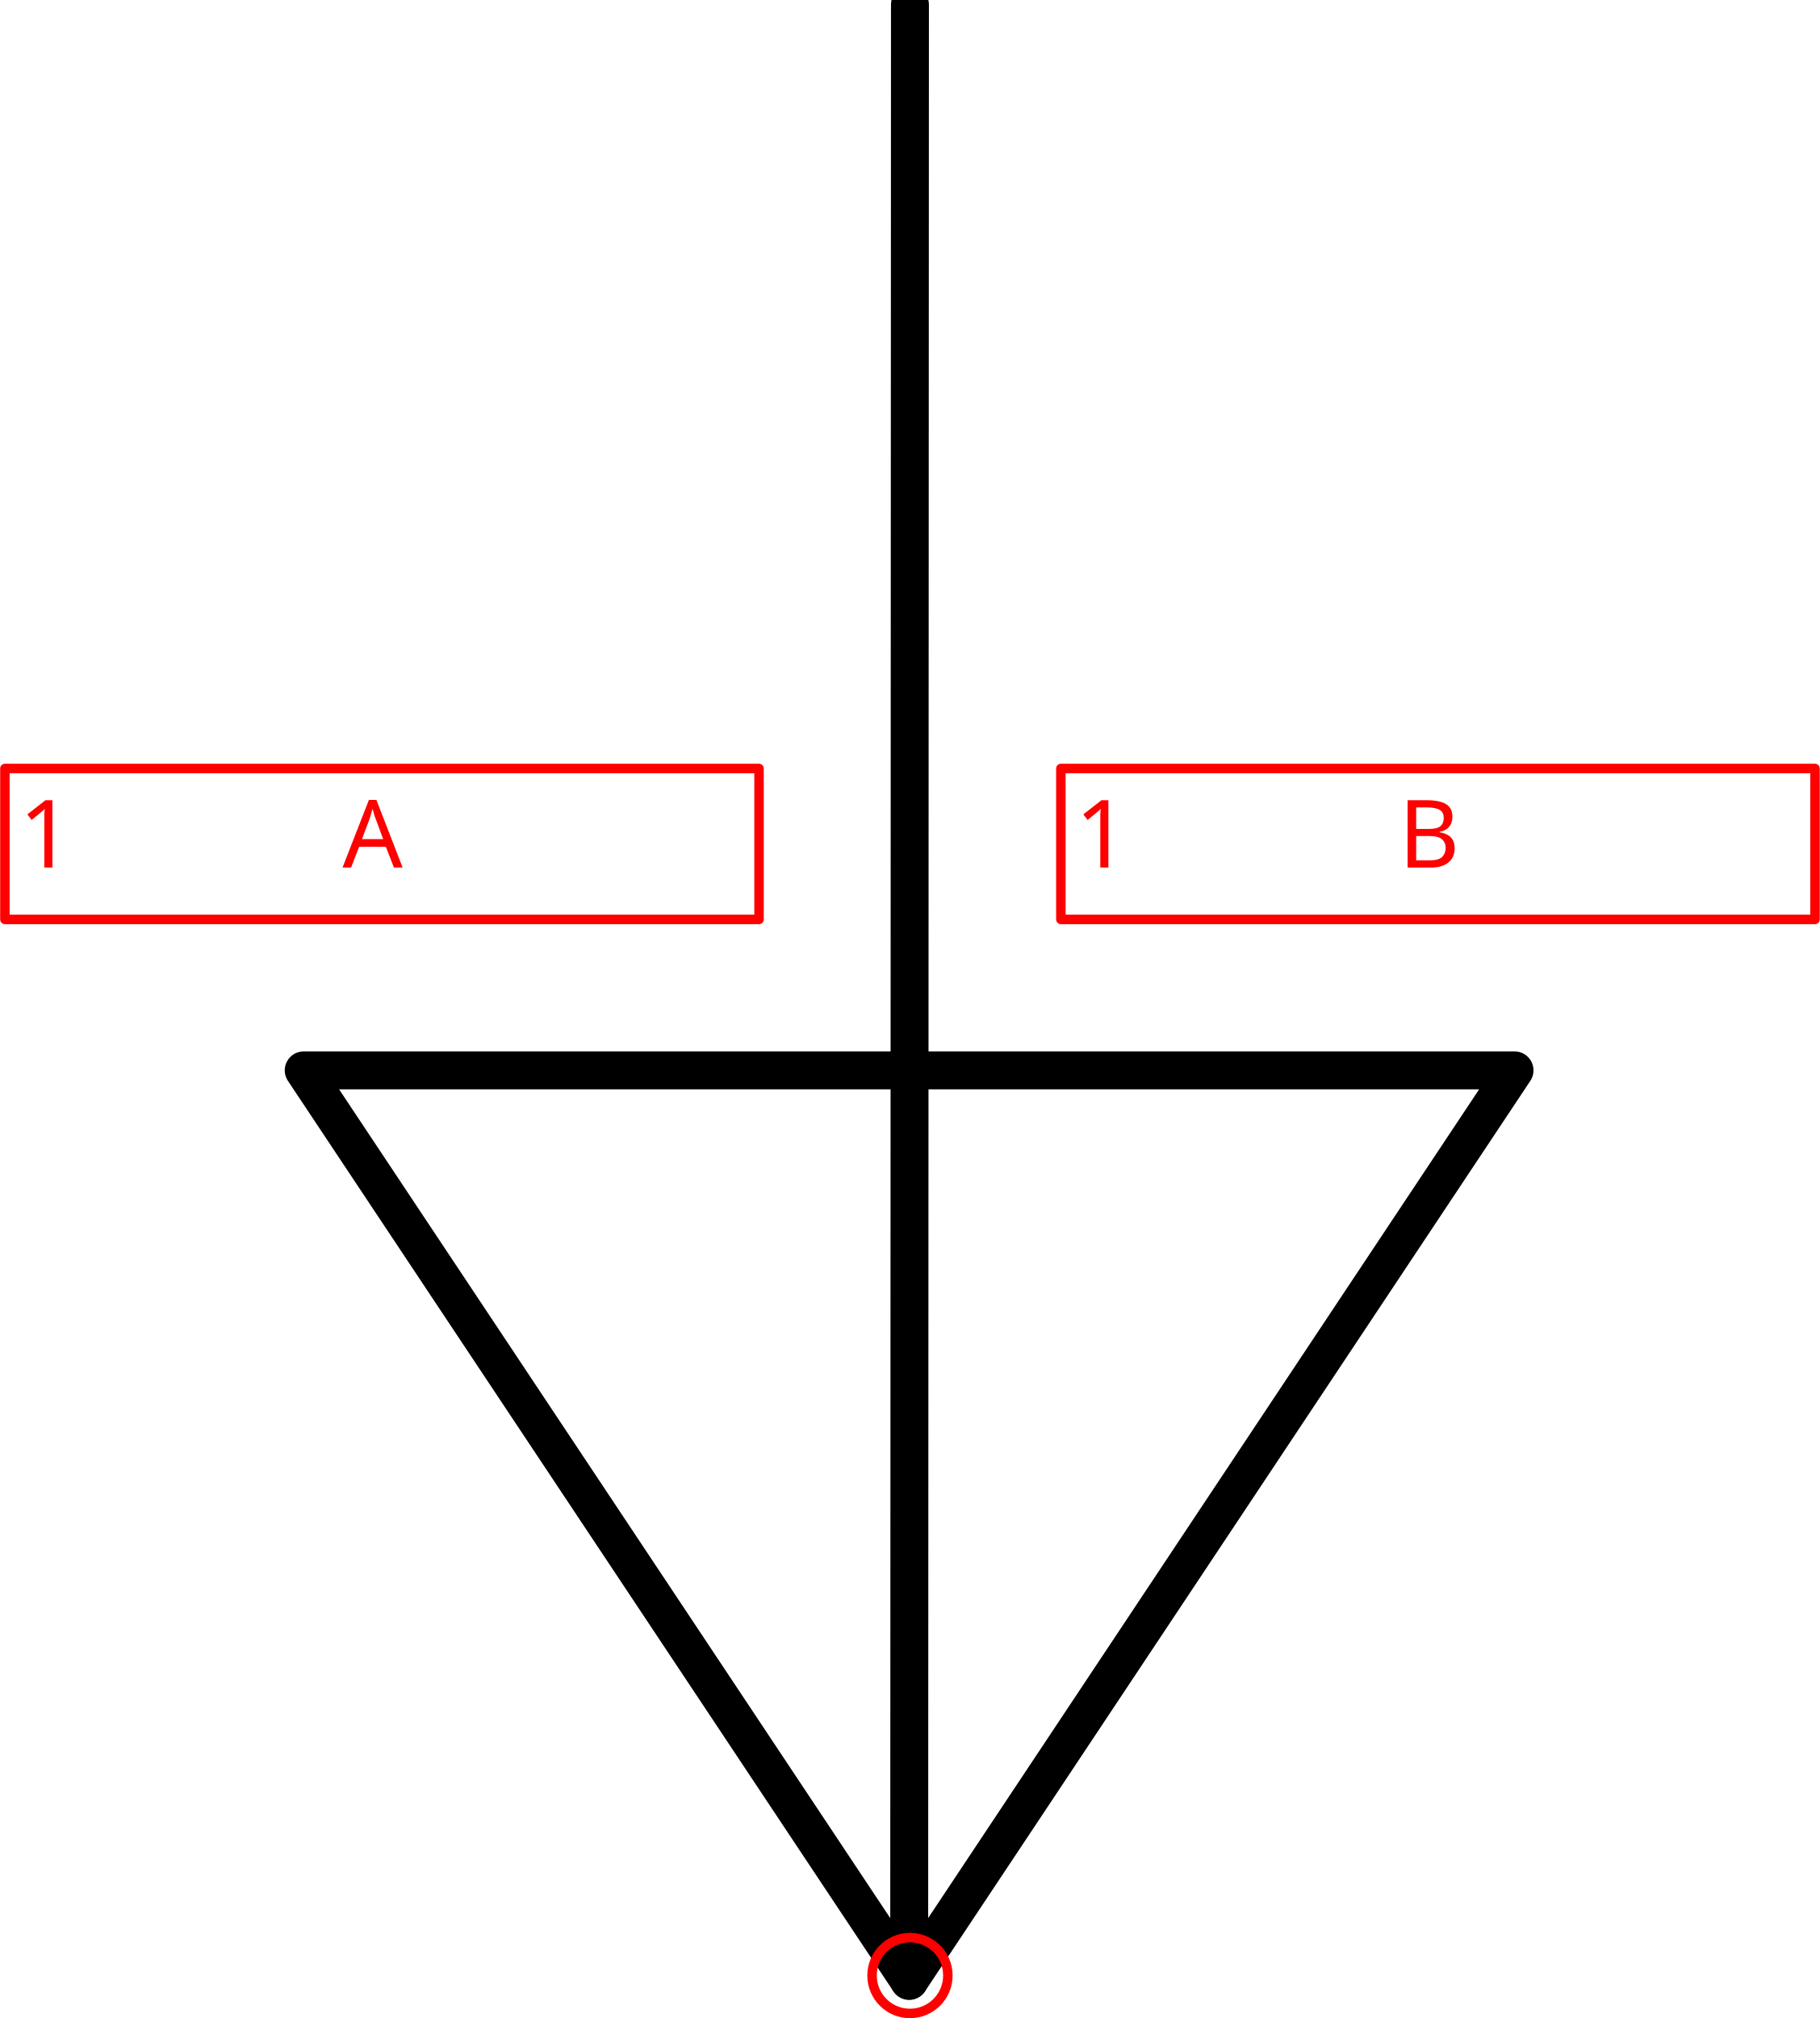
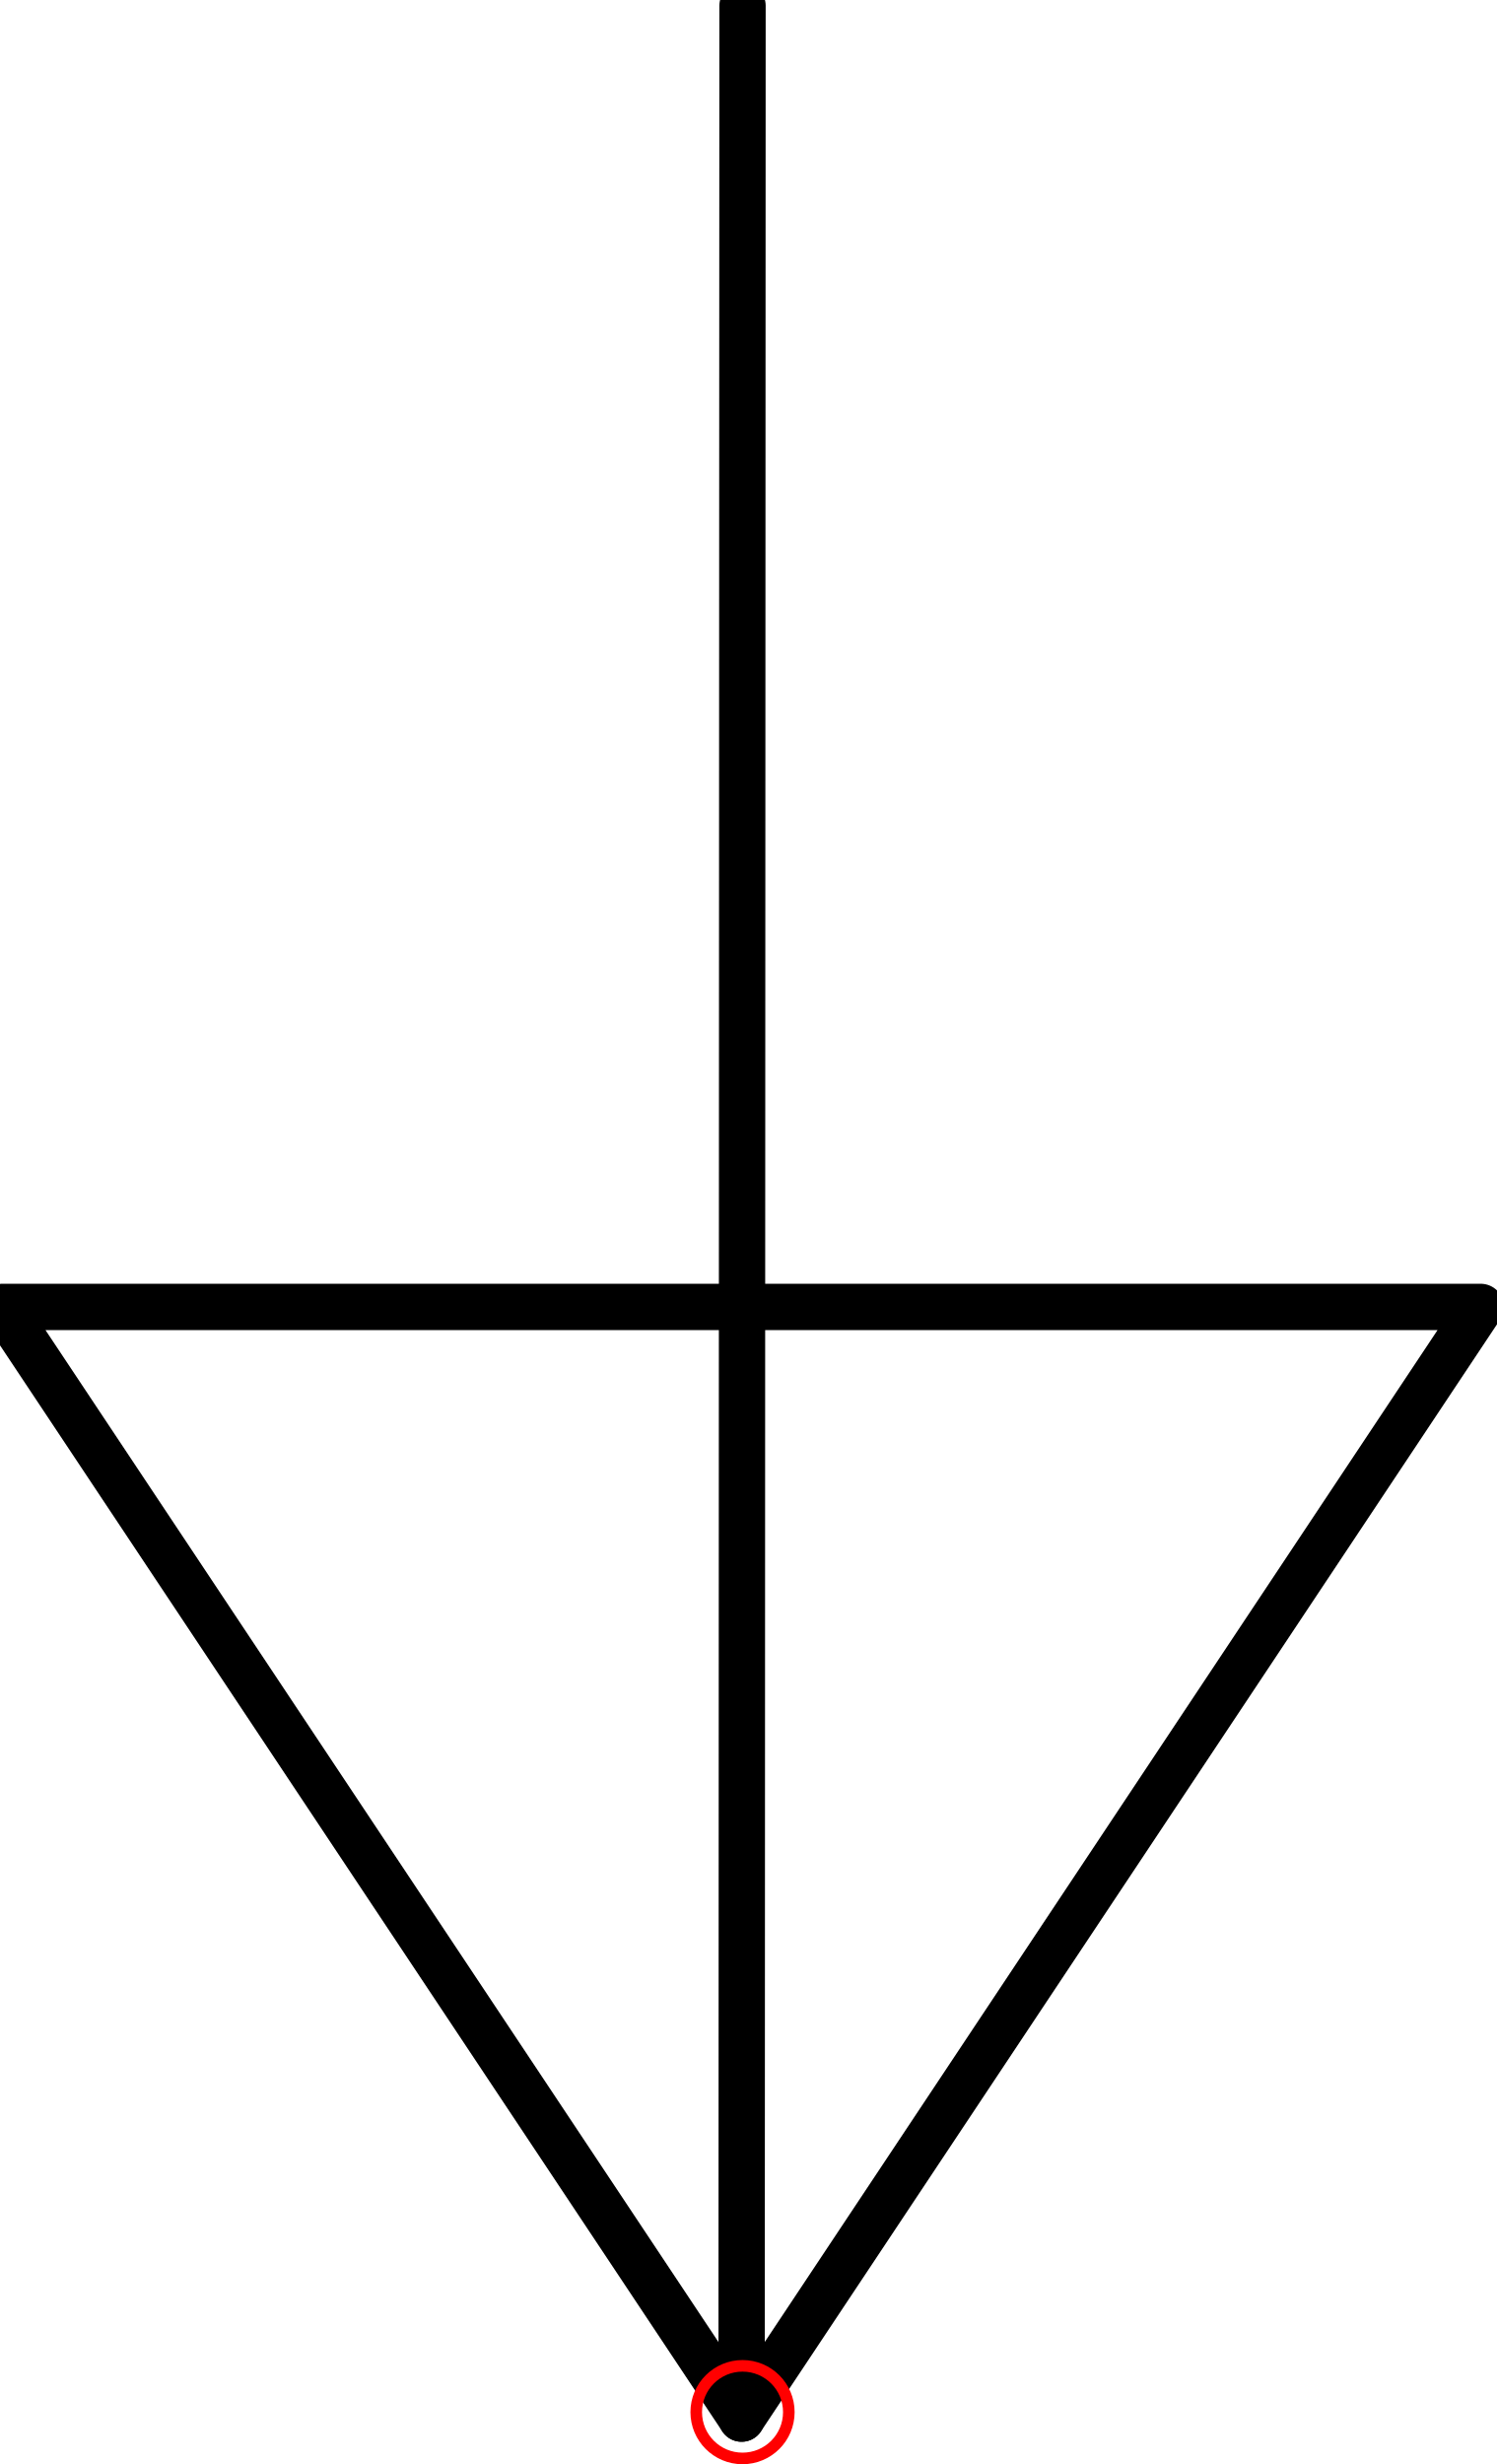
- <svg xmlns="http://www.w3.org/2000/svg" version="1.1" width="50.784mm" height="56.309mm" viewBox="-5.999 -13.023 11.997 13.303">
+ <svg xmlns="http://www.w3.org/2000/svg" version="1.1" width="34.207mm" height="56.309mm" viewBox="-4.009 -13.023 8.081 13.303">
  <defs vector-effect="non-scaling-stroke" />
  <g>
    <g id="cell-8uyT9o6ulhcmQd7HJZjx-11" layer="Symbol">
      <path d="M-0.005 0.035L0-12.992" fill="none" stroke="rgb(0, 0, 0)" stroke-miterlimit="10" pointer-events="stroke" stroke-width="0.25" stroke-linecap="round" stroke-linejoin="round" />
    </g>
    <g id="cell-8uyT9o6ulhcmQd7HJZjx-10" layer="Symbol">
      <path d="M3.986-5.967L-0.005 0.035-3.997-5.967Z" fill="none" stroke="rgb(0, 0, 0)" stroke-miterlimit="10" pointer-events="all" stroke-width="0.25" stroke-linecap="round" stroke-linejoin="round" />
    </g>
-     <g id="cell-8uyT9o6ulhcmQd7HJZjx-13" content="&lt;object label=&quot;%LabelLines%&amp;amp;nbsp; &amp;amp;nbsp; &amp;amp;nbsp; &amp;amp;nbsp; &amp;amp;nbsp; &amp;amp;nbsp;%LabelIndex%&quot; placeholders=&quot;1&quot; LabelLines=&quot;1&quot; LabelIndex=&quot;A&quot;/&gt;" data-label="%LabelLines%&amp;nbsp; &amp;nbsp; &amp;nbsp; &amp;nbsp; &amp;nbsp; &amp;nbsp;%LabelIndex%" data-placeholders="1" data-LabelLines="1" data-LabelIndex="A" layer="Label">
-       <path fill="none" stroke="#ff0000" pointer-events="all" d="M-5.967-7.957L-0.995-7.957-0.995-6.962-5.967-6.962z" vector-effect="non-scaling-stroke" stroke-linecap="round" stroke-linejoin="round" />
-       <g>
-         <text x="2" y="92" fill="#FF0000" font-family="Verdana" font-size="10px" transform="scale(0.0621613 0.0621613) translate(-96 -209) translate(-0.5 -0.5) scale(1 1)" vector-effect="non-scaling-stroke" stroke-linecap="round" stroke-linejoin="round">1           A</text>
-       </g>
-     </g>
-     <g id="cell-8uyT9o6ulhcmQd7HJZjx-14" content="&lt;object label=&quot;%LabelLines%&amp;amp;nbsp; &amp;amp;nbsp; &amp;amp;nbsp; &amp;amp;nbsp; &amp;amp;nbsp; &amp;amp;nbsp;%LabelIndex%&quot; placeholders=&quot;1&quot; LabelLines=&quot;1&quot; LabelIndex=&quot;B&quot;/&gt;" data-label="%LabelLines%&amp;nbsp; &amp;nbsp; &amp;nbsp; &amp;nbsp; &amp;nbsp; &amp;nbsp;%LabelIndex%" data-placeholders="1" data-LabelLines="1" data-LabelIndex="B" layer="Label">
-       <path fill="none" stroke="#ff0000" pointer-events="all" d="M0.995-7.957L5.967-7.957 5.967-6.962 0.995-6.962z" vector-effect="non-scaling-stroke" stroke-linecap="round" stroke-linejoin="round" />
-       <g>
-         <text x="114" y="92" fill="#FF0000" font-family="Verdana" font-size="10px" transform="scale(0.0621613 0.0621613) translate(-96 -209) translate(-0.5 -0.5) scale(1 1)" vector-effect="non-scaling-stroke" stroke-linecap="round" stroke-linejoin="round">1           B</text>
-       </g>
-     </g>
    <g id="cell-8uyT9o6ulhcmQd7HJZjx-12" content="&lt;object label=&quot;origo&quot;/&gt;" data-label="origo" layer="Origo">
      <ellipse cx="0" cy="0" rx="0.25" ry="0.25" fill="none" stroke="#ff0000" vector-effect="non-scaling-stroke" />
    </g>
  </g>
</svg>
